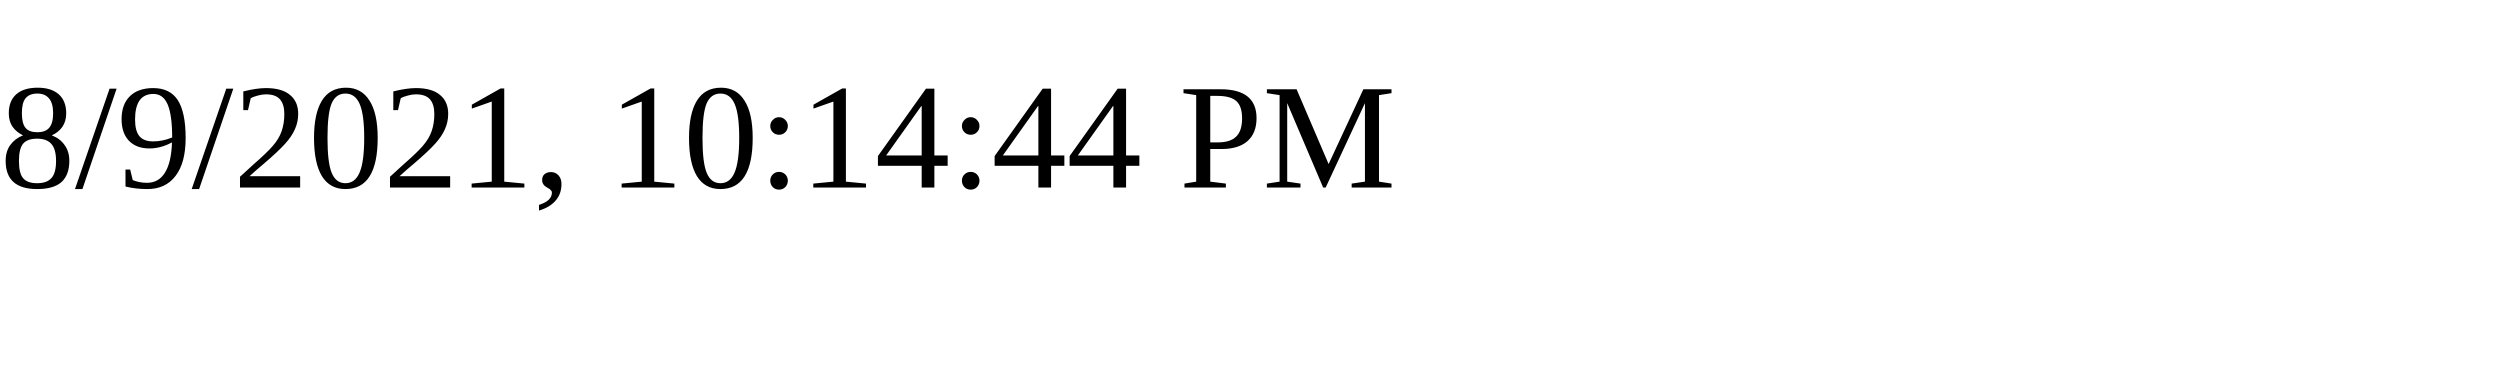
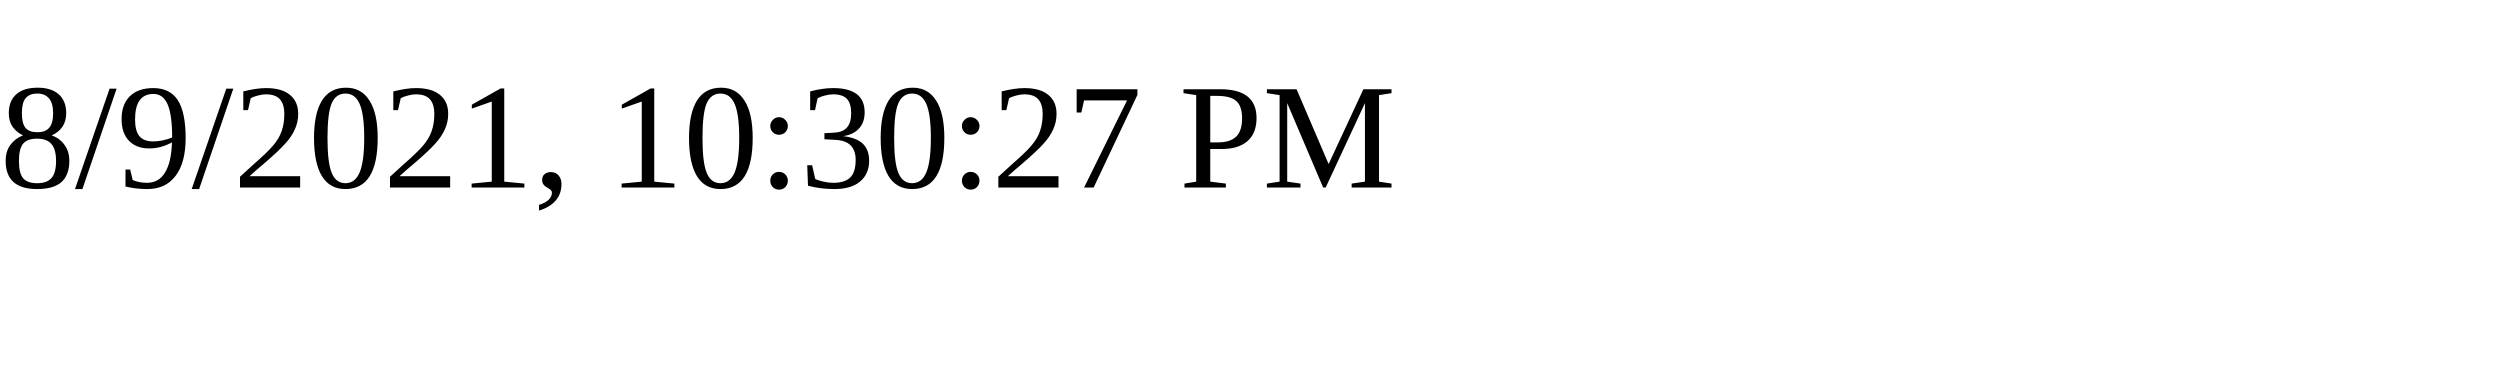
<svg xmlns="http://www.w3.org/2000/svg" height="30" width="200">
-   <text x="0" y="15">8/9/2021, 10:14:44 PM</text>
+   <text x="0" y="15">8/9/2021, 10:30:27 PM</text>
</svg>
